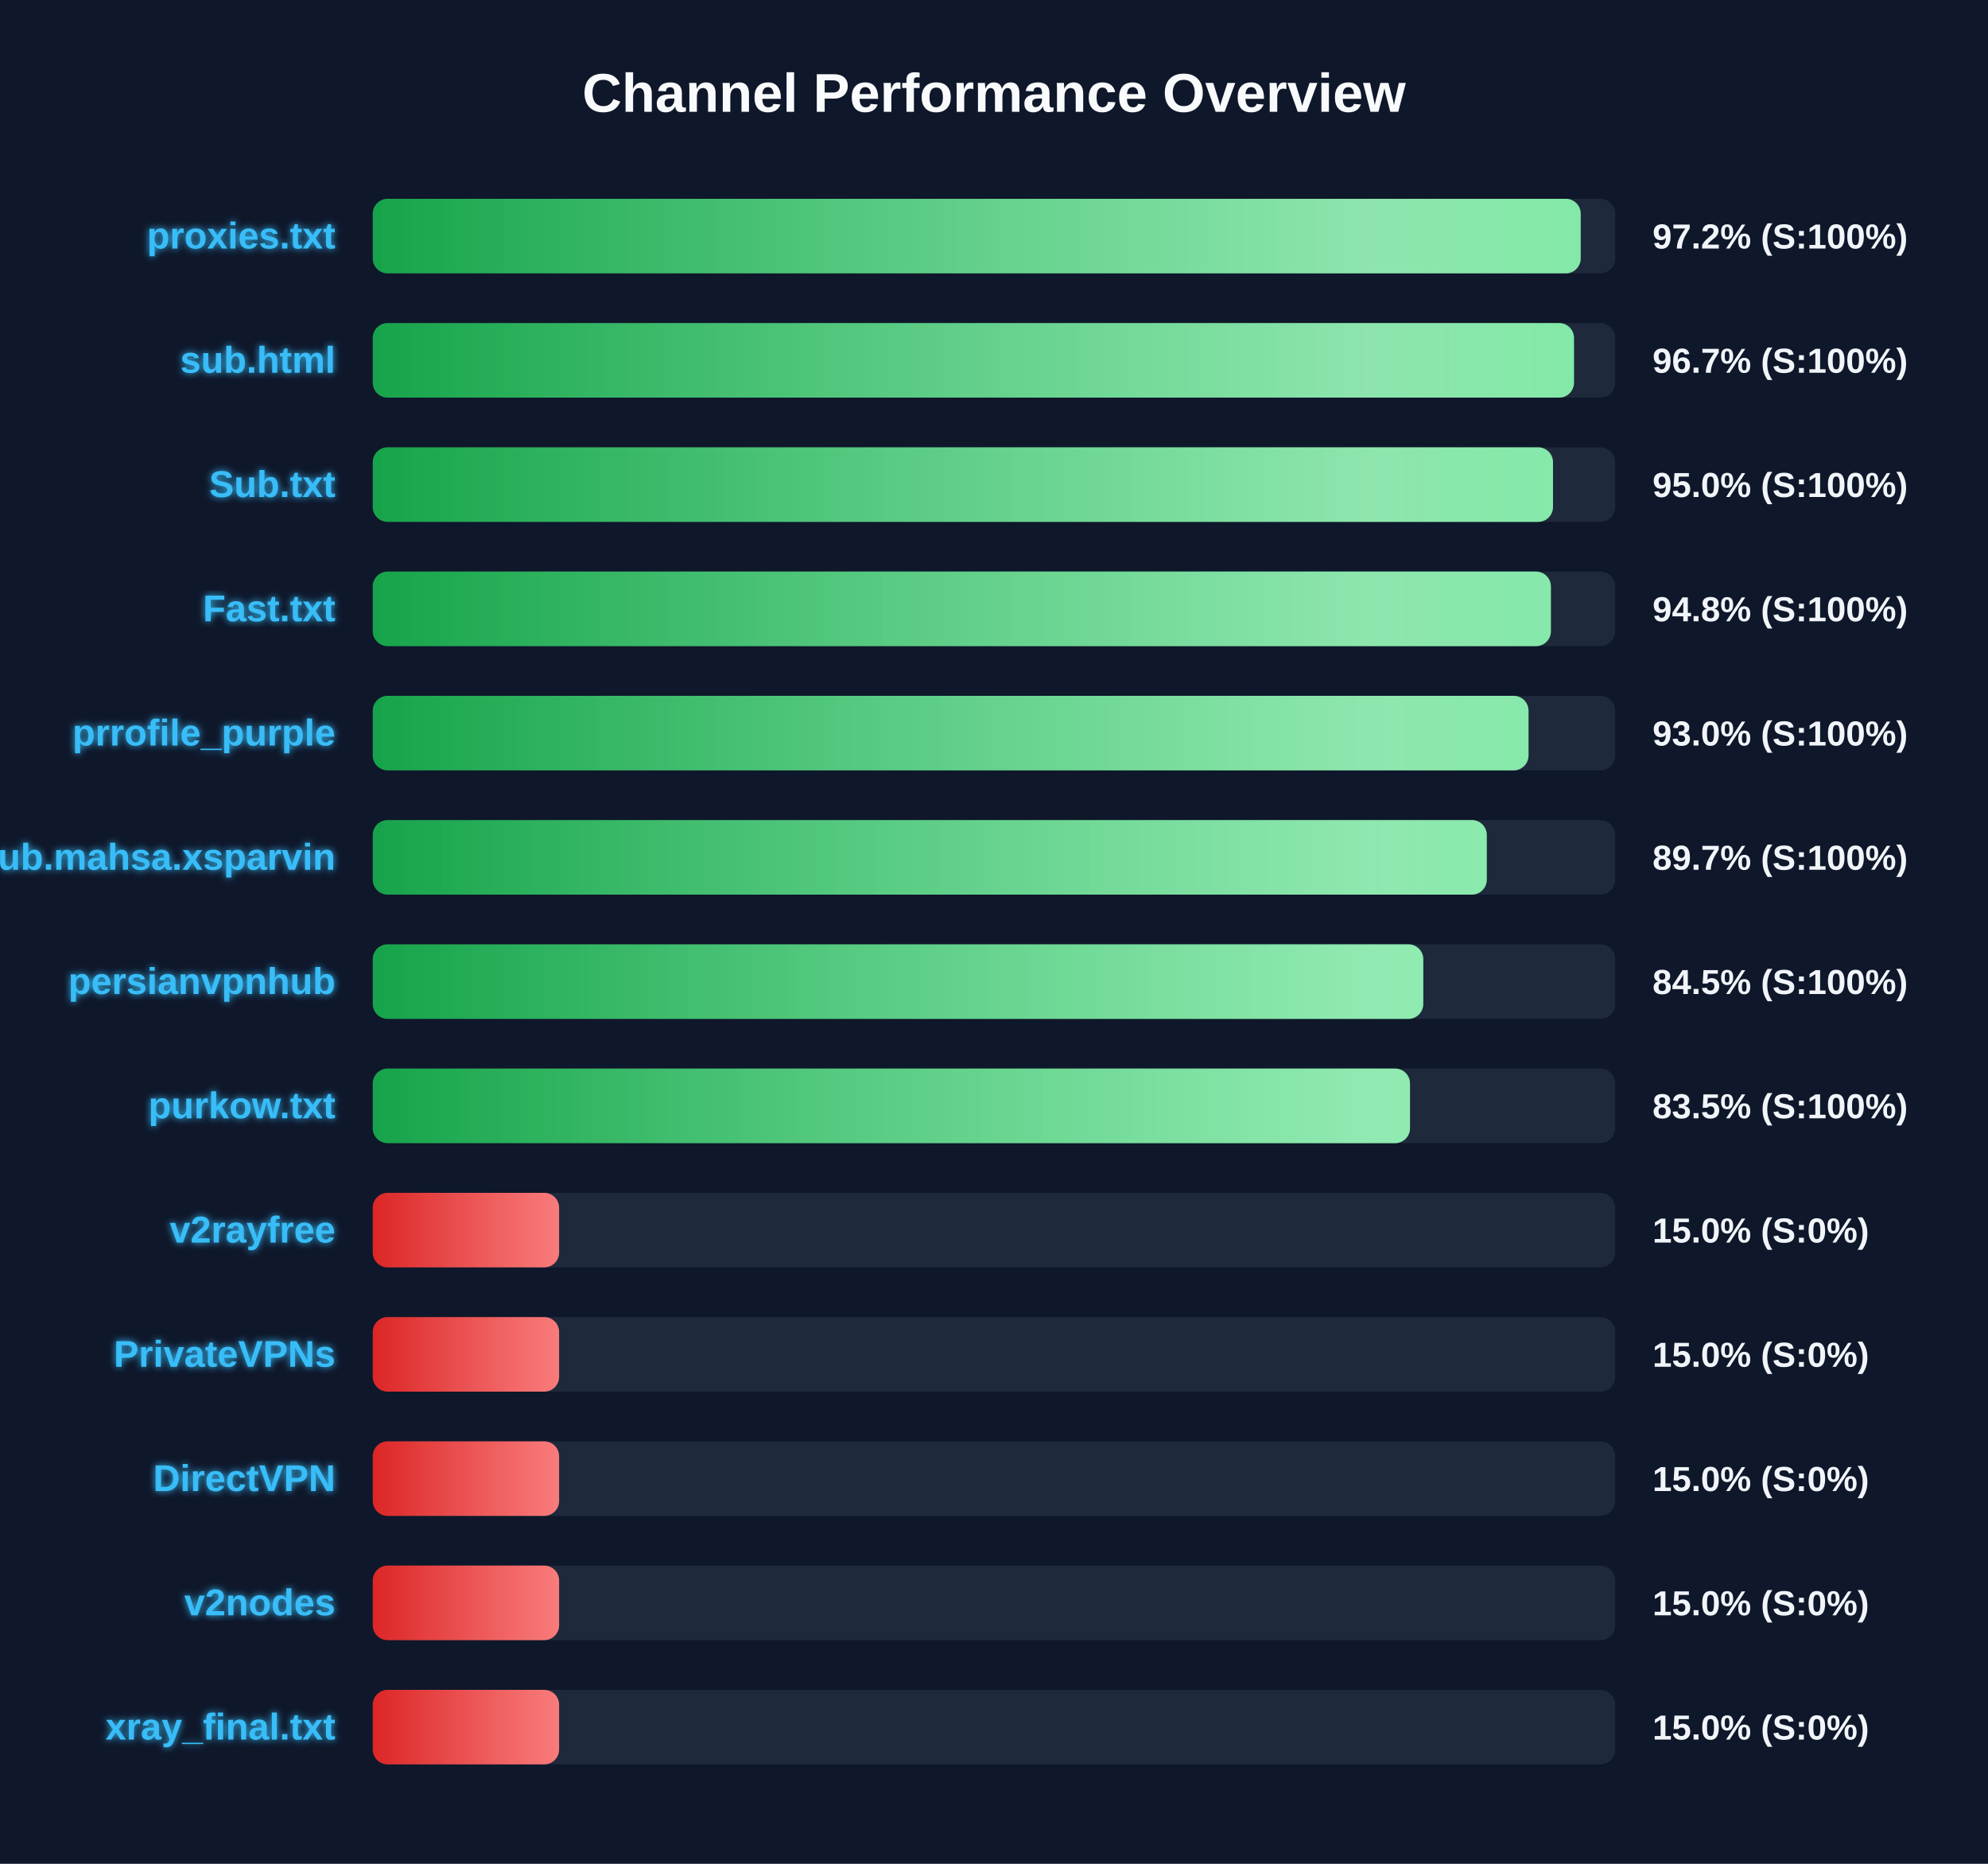
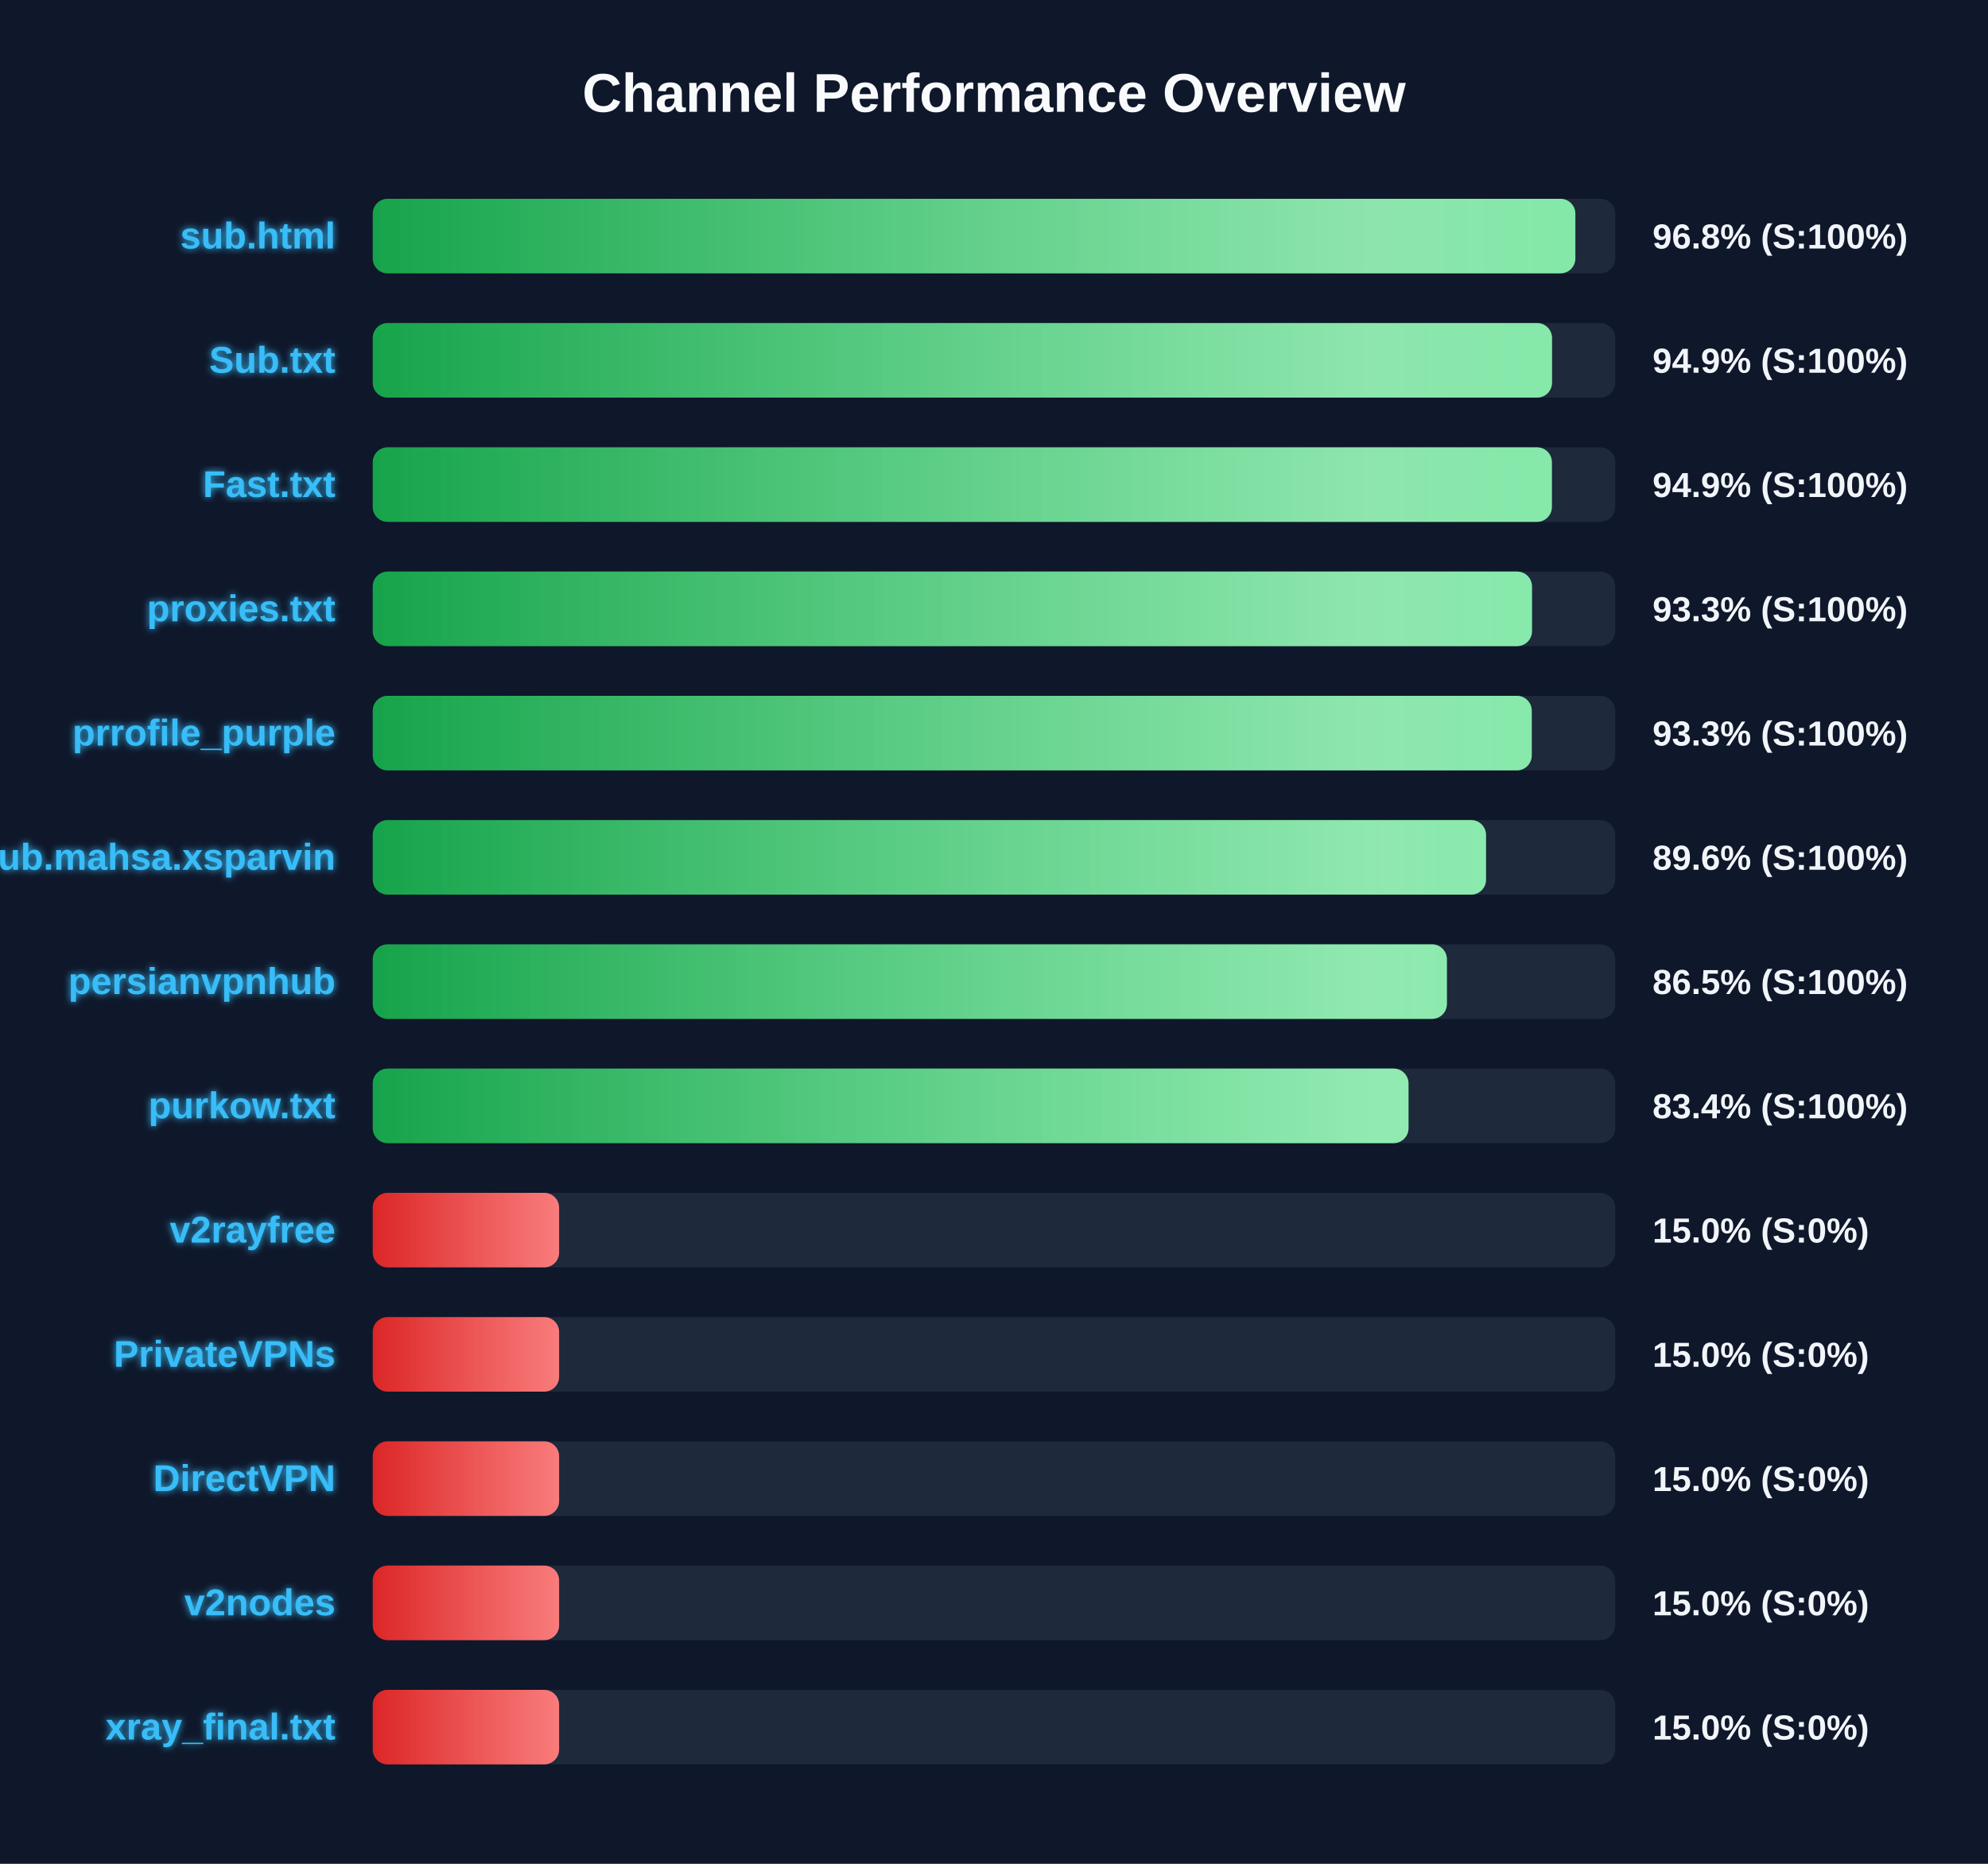
<svg xmlns="http://www.w3.org/2000/svg" width="800" height="750" version="1.1">
  <defs>
    <linearGradient id="grad-green" x1="0%" y1="0%" x2="100%" y2="0%">
      <stop offset="0%" stop-color="#16a34a" />
      <stop offset="100%" stop-color="#4ade80" />
    </linearGradient>
    <linearGradient id="grad-yellow" x1="0%" y1="0%" x2="100%" y2="0%">
      <stop offset="0%" stop-color="#ca8a04" />
      <stop offset="100%" stop-color="#fde047" />
    </linearGradient>
    <linearGradient id="grad-red" x1="0%" y1="0%" x2="100%" y2="0%">
      <stop offset="0%" stop-color="#dc2626" />
      <stop offset="100%" stop-color="#f87171" />
    </linearGradient>
    <linearGradient id="shimmer" x1="0%" y1="0%" x2="100%" y2="0%">
      <stop offset="0%" stop-color="rgba(255,255,255,0)" />
      <stop offset="50%" stop-color="rgba(255,255,255,0.4)" />
      <stop offset="100%" stop-color="rgba(255,255,255,0)" />
    </linearGradient>
    <filter id="glow" x="-20%" y="-20%" width="140%" height="140%">
      <feGaussianBlur stdDeviation="1.5" result="blur" />
      <feComposite in="SourceGraphic" in2="blur" operator="over" />
    </filter>
  </defs>
  <style>
        .bg-rect { fill: #0f172a; }
        .title { font: bold 22px 'Segoe UI', Arial, sans-serif; fill: #f8fafc; }
        .row { font: bold 15px 'Segoe UI', Arial, sans-serif; fill: #38bdf8; filter: url(#glow); }
        .score { font: bold 14px 'Segoe UI', Arial, sans-serif; fill: #f1f5f9; }
        @keyframes shimmer-anim {
            0% { transform: translateX(-100%); }
            100% { transform: translateX(200%); }
        }
        .shimmer-rect {
            animation: shimmer-anim 2.5s infinite linear;
        }
    </style>
  <rect width="100%" height="100%" class="bg-rect" />
  <text x="400" y="45" text-anchor="middle" class="title">Channel Performance Overview</text>
  <rect x="150" y="80" width="500" height="30" fill="#1e293b" rx="6" />
  <clipPath id="clip-0">
-     <rect x="150" y="80" width="486.1" height="30" rx="6" />
+     <rect x="150" y="80" width="483.95" height="30" rx="6" />
  </clipPath>
-   <rect x="150" y="80" width="486.1" height="30" fill="url(#grad-green)" rx="6" />
+   <rect x="150" y="80" width="483.95" height="30" fill="url(#grad-green)" rx="6" />
  <g clip-path="url(#clip-0)">
    <rect x="150" y="80" width="100%" height="30" fill="url(#shimmer)" class="shimmer-rect" />
  </g>
-   <text x="135" y="100" text-anchor="end" class="row">proxies.txt</text>
-   <text x="665" y="100" text-anchor="start" class="score">97.2% (S:100%)</text>
+   <text x="135" y="100" text-anchor="end" class="row">sub.html</text>
+   <text x="665" y="100" text-anchor="start" class="score">96.8% (S:100%)</text>
  <rect x="150" y="130" width="500" height="30" fill="#1e293b" rx="6" />
  <clipPath id="clip-1">
-     <rect x="150" y="130" width="483.4" height="30" rx="6" />
+     <rect x="150" y="130" width="474.55" height="30" rx="6" />
  </clipPath>
-   <rect x="150" y="130" width="483.4" height="30" fill="url(#grad-green)" rx="6" />
+   <rect x="150" y="130" width="474.55" height="30" fill="url(#grad-green)" rx="6" />
  <g clip-path="url(#clip-1)">
    <rect x="150" y="130" width="100%" height="30" fill="url(#shimmer)" class="shimmer-rect" />
  </g>
-   <text x="135" y="150" text-anchor="end" class="row">sub.html</text>
-   <text x="665" y="150" text-anchor="start" class="score">96.7% (S:100%)</text>
+   <text x="135" y="150" text-anchor="end" class="row">Sub.txt</text>
+   <text x="665" y="150" text-anchor="start" class="score">94.9% (S:100%)</text>
  <rect x="150" y="180" width="500" height="30" fill="#1e293b" rx="6" />
  <clipPath id="clip-2">
-     <rect x="150" y="180" width="474.95" height="30" rx="6" />
+     <rect x="150" y="180" width="474.5" height="30" rx="6" />
  </clipPath>
-   <rect x="150" y="180" width="474.95" height="30" fill="url(#grad-green)" rx="6" />
+   <rect x="150" y="180" width="474.5" height="30" fill="url(#grad-green)" rx="6" />
  <g clip-path="url(#clip-2)">
    <rect x="150" y="180" width="100%" height="30" fill="url(#shimmer)" class="shimmer-rect" />
  </g>
-   <text x="135" y="200" text-anchor="end" class="row">Sub.txt</text>
-   <text x="665" y="200" text-anchor="start" class="score">95.0% (S:100%)</text>
+   <text x="135" y="200" text-anchor="end" class="row">Fast.txt</text>
+   <text x="665" y="200" text-anchor="start" class="score">94.9% (S:100%)</text>
  <rect x="150" y="230" width="500" height="30" fill="#1e293b" rx="6" />
  <clipPath id="clip-3">
-     <rect x="150" y="230" width="474.1" height="30" rx="6" />
+     <rect x="150" y="230" width="466.5" height="30" rx="6" />
  </clipPath>
-   <rect x="150" y="230" width="474.1" height="30" fill="url(#grad-green)" rx="6" />
+   <rect x="150" y="230" width="466.5" height="30" fill="url(#grad-green)" rx="6" />
  <g clip-path="url(#clip-3)">
    <rect x="150" y="230" width="100%" height="30" fill="url(#shimmer)" class="shimmer-rect" />
  </g>
-   <text x="135" y="250" text-anchor="end" class="row">Fast.txt</text>
-   <text x="665" y="250" text-anchor="start" class="score">94.8% (S:100%)</text>
+   <text x="135" y="250" text-anchor="end" class="row">proxies.txt</text>
+   <text x="665" y="250" text-anchor="start" class="score">93.3% (S:100%)</text>
  <rect x="150" y="280" width="500" height="30" fill="#1e293b" rx="6" />
  <clipPath id="clip-4">
-     <rect x="150" y="280" width="465.1" height="30" rx="6" />
+     <rect x="150" y="280" width="466.4" height="30" rx="6" />
  </clipPath>
-   <rect x="150" y="280" width="465.1" height="30" fill="url(#grad-green)" rx="6" />
+   <rect x="150" y="280" width="466.4" height="30" fill="url(#grad-green)" rx="6" />
  <g clip-path="url(#clip-4)">
    <rect x="150" y="280" width="100%" height="30" fill="url(#shimmer)" class="shimmer-rect" />
  </g>
  <text x="135" y="300" text-anchor="end" class="row">prrofile_purple</text>
-   <text x="665" y="300" text-anchor="start" class="score">93.0% (S:100%)</text>
+   <text x="665" y="300" text-anchor="start" class="score">93.3% (S:100%)</text>
  <rect x="150" y="330" width="500" height="30" fill="#1e293b" rx="6" />
  <clipPath id="clip-5">
-     <rect x="150" y="330" width="448.3" height="30" rx="6" />
+     <rect x="150" y="330" width="448.0" height="30" rx="6" />
  </clipPath>
-   <rect x="150" y="330" width="448.3" height="30" fill="url(#grad-green)" rx="6" />
+   <rect x="150" y="330" width="448.0" height="30" fill="url(#grad-green)" rx="6" />
  <g clip-path="url(#clip-5)">
    <rect x="150" y="330" width="100%" height="30" fill="url(#shimmer)" class="shimmer-rect" />
  </g>
  <text x="135" y="350" text-anchor="end" class="row">Sub.mahsa.xsparvin</text>
-   <text x="665" y="350" text-anchor="start" class="score">89.7% (S:100%)</text>
+   <text x="665" y="350" text-anchor="start" class="score">89.6% (S:100%)</text>
  <rect x="150" y="380" width="500" height="30" fill="#1e293b" rx="6" />
  <clipPath id="clip-6">
-     <rect x="150" y="380" width="422.75" height="30" rx="6" />
+     <rect x="150" y="380" width="432.25" height="30" rx="6" />
  </clipPath>
-   <rect x="150" y="380" width="422.75" height="30" fill="url(#grad-green)" rx="6" />
+   <rect x="150" y="380" width="432.25" height="30" fill="url(#grad-green)" rx="6" />
  <g clip-path="url(#clip-6)">
    <rect x="150" y="380" width="100%" height="30" fill="url(#shimmer)" class="shimmer-rect" />
  </g>
  <text x="135" y="400" text-anchor="end" class="row">persianvpnhub</text>
-   <text x="665" y="400" text-anchor="start" class="score">84.5% (S:100%)</text>
+   <text x="665" y="400" text-anchor="start" class="score">86.5% (S:100%)</text>
  <rect x="150" y="430" width="500" height="30" fill="#1e293b" rx="6" />
  <clipPath id="clip-7">
-     <rect x="150" y="430" width="417.4" height="30" rx="6" />
+     <rect x="150" y="430" width="416.8" height="30" rx="6" />
  </clipPath>
-   <rect x="150" y="430" width="417.4" height="30" fill="url(#grad-green)" rx="6" />
+   <rect x="150" y="430" width="416.8" height="30" fill="url(#grad-green)" rx="6" />
  <g clip-path="url(#clip-7)">
    <rect x="150" y="430" width="100%" height="30" fill="url(#shimmer)" class="shimmer-rect" />
  </g>
  <text x="135" y="450" text-anchor="end" class="row">purkow.txt</text>
-   <text x="665" y="450" text-anchor="start" class="score">83.5% (S:100%)</text>
+   <text x="665" y="450" text-anchor="start" class="score">83.4% (S:100%)</text>
  <rect x="150" y="480" width="500" height="30" fill="#1e293b" rx="6" />
  <clipPath id="clip-8">
    <rect x="150" y="480" width="75.0" height="30" rx="6" />
  </clipPath>
  <rect x="150" y="480" width="75.0" height="30" fill="url(#grad-red)" rx="6" />
  <g clip-path="url(#clip-8)">
    <rect x="150" y="480" width="100%" height="30" fill="url(#shimmer)" class="shimmer-rect" />
  </g>
  <text x="135" y="500" text-anchor="end" class="row">v2rayfree</text>
  <text x="665" y="500" text-anchor="start" class="score">15.0% (S:0%)</text>
  <rect x="150" y="530" width="500" height="30" fill="#1e293b" rx="6" />
  <clipPath id="clip-9">
    <rect x="150" y="530" width="75.0" height="30" rx="6" />
  </clipPath>
  <rect x="150" y="530" width="75.0" height="30" fill="url(#grad-red)" rx="6" />
  <g clip-path="url(#clip-9)">
    <rect x="150" y="530" width="100%" height="30" fill="url(#shimmer)" class="shimmer-rect" />
  </g>
  <text x="135" y="550" text-anchor="end" class="row">PrivateVPNs</text>
  <text x="665" y="550" text-anchor="start" class="score">15.0% (S:0%)</text>
  <rect x="150" y="580" width="500" height="30" fill="#1e293b" rx="6" />
  <clipPath id="clip-10">
    <rect x="150" y="580" width="75.0" height="30" rx="6" />
  </clipPath>
  <rect x="150" y="580" width="75.0" height="30" fill="url(#grad-red)" rx="6" />
  <g clip-path="url(#clip-10)">
    <rect x="150" y="580" width="100%" height="30" fill="url(#shimmer)" class="shimmer-rect" />
  </g>
  <text x="135" y="600" text-anchor="end" class="row">DirectVPN</text>
  <text x="665" y="600" text-anchor="start" class="score">15.0% (S:0%)</text>
  <rect x="150" y="630" width="500" height="30" fill="#1e293b" rx="6" />
  <clipPath id="clip-11">
    <rect x="150" y="630" width="75.0" height="30" rx="6" />
  </clipPath>
  <rect x="150" y="630" width="75.0" height="30" fill="url(#grad-red)" rx="6" />
  <g clip-path="url(#clip-11)">
    <rect x="150" y="630" width="100%" height="30" fill="url(#shimmer)" class="shimmer-rect" />
  </g>
  <text x="135" y="650" text-anchor="end" class="row">v2nodes</text>
  <text x="665" y="650" text-anchor="start" class="score">15.0% (S:0%)</text>
  <rect x="150" y="680" width="500" height="30" fill="#1e293b" rx="6" />
  <clipPath id="clip-12">
    <rect x="150" y="680" width="75.0" height="30" rx="6" />
  </clipPath>
  <rect x="150" y="680" width="75.0" height="30" fill="url(#grad-red)" rx="6" />
  <g clip-path="url(#clip-12)">
    <rect x="150" y="680" width="100%" height="30" fill="url(#shimmer)" class="shimmer-rect" />
  </g>
  <text x="135" y="700" text-anchor="end" class="row">xray_final.txt</text>
  <text x="665" y="700" text-anchor="start" class="score">15.0% (S:0%)</text>
</svg>
